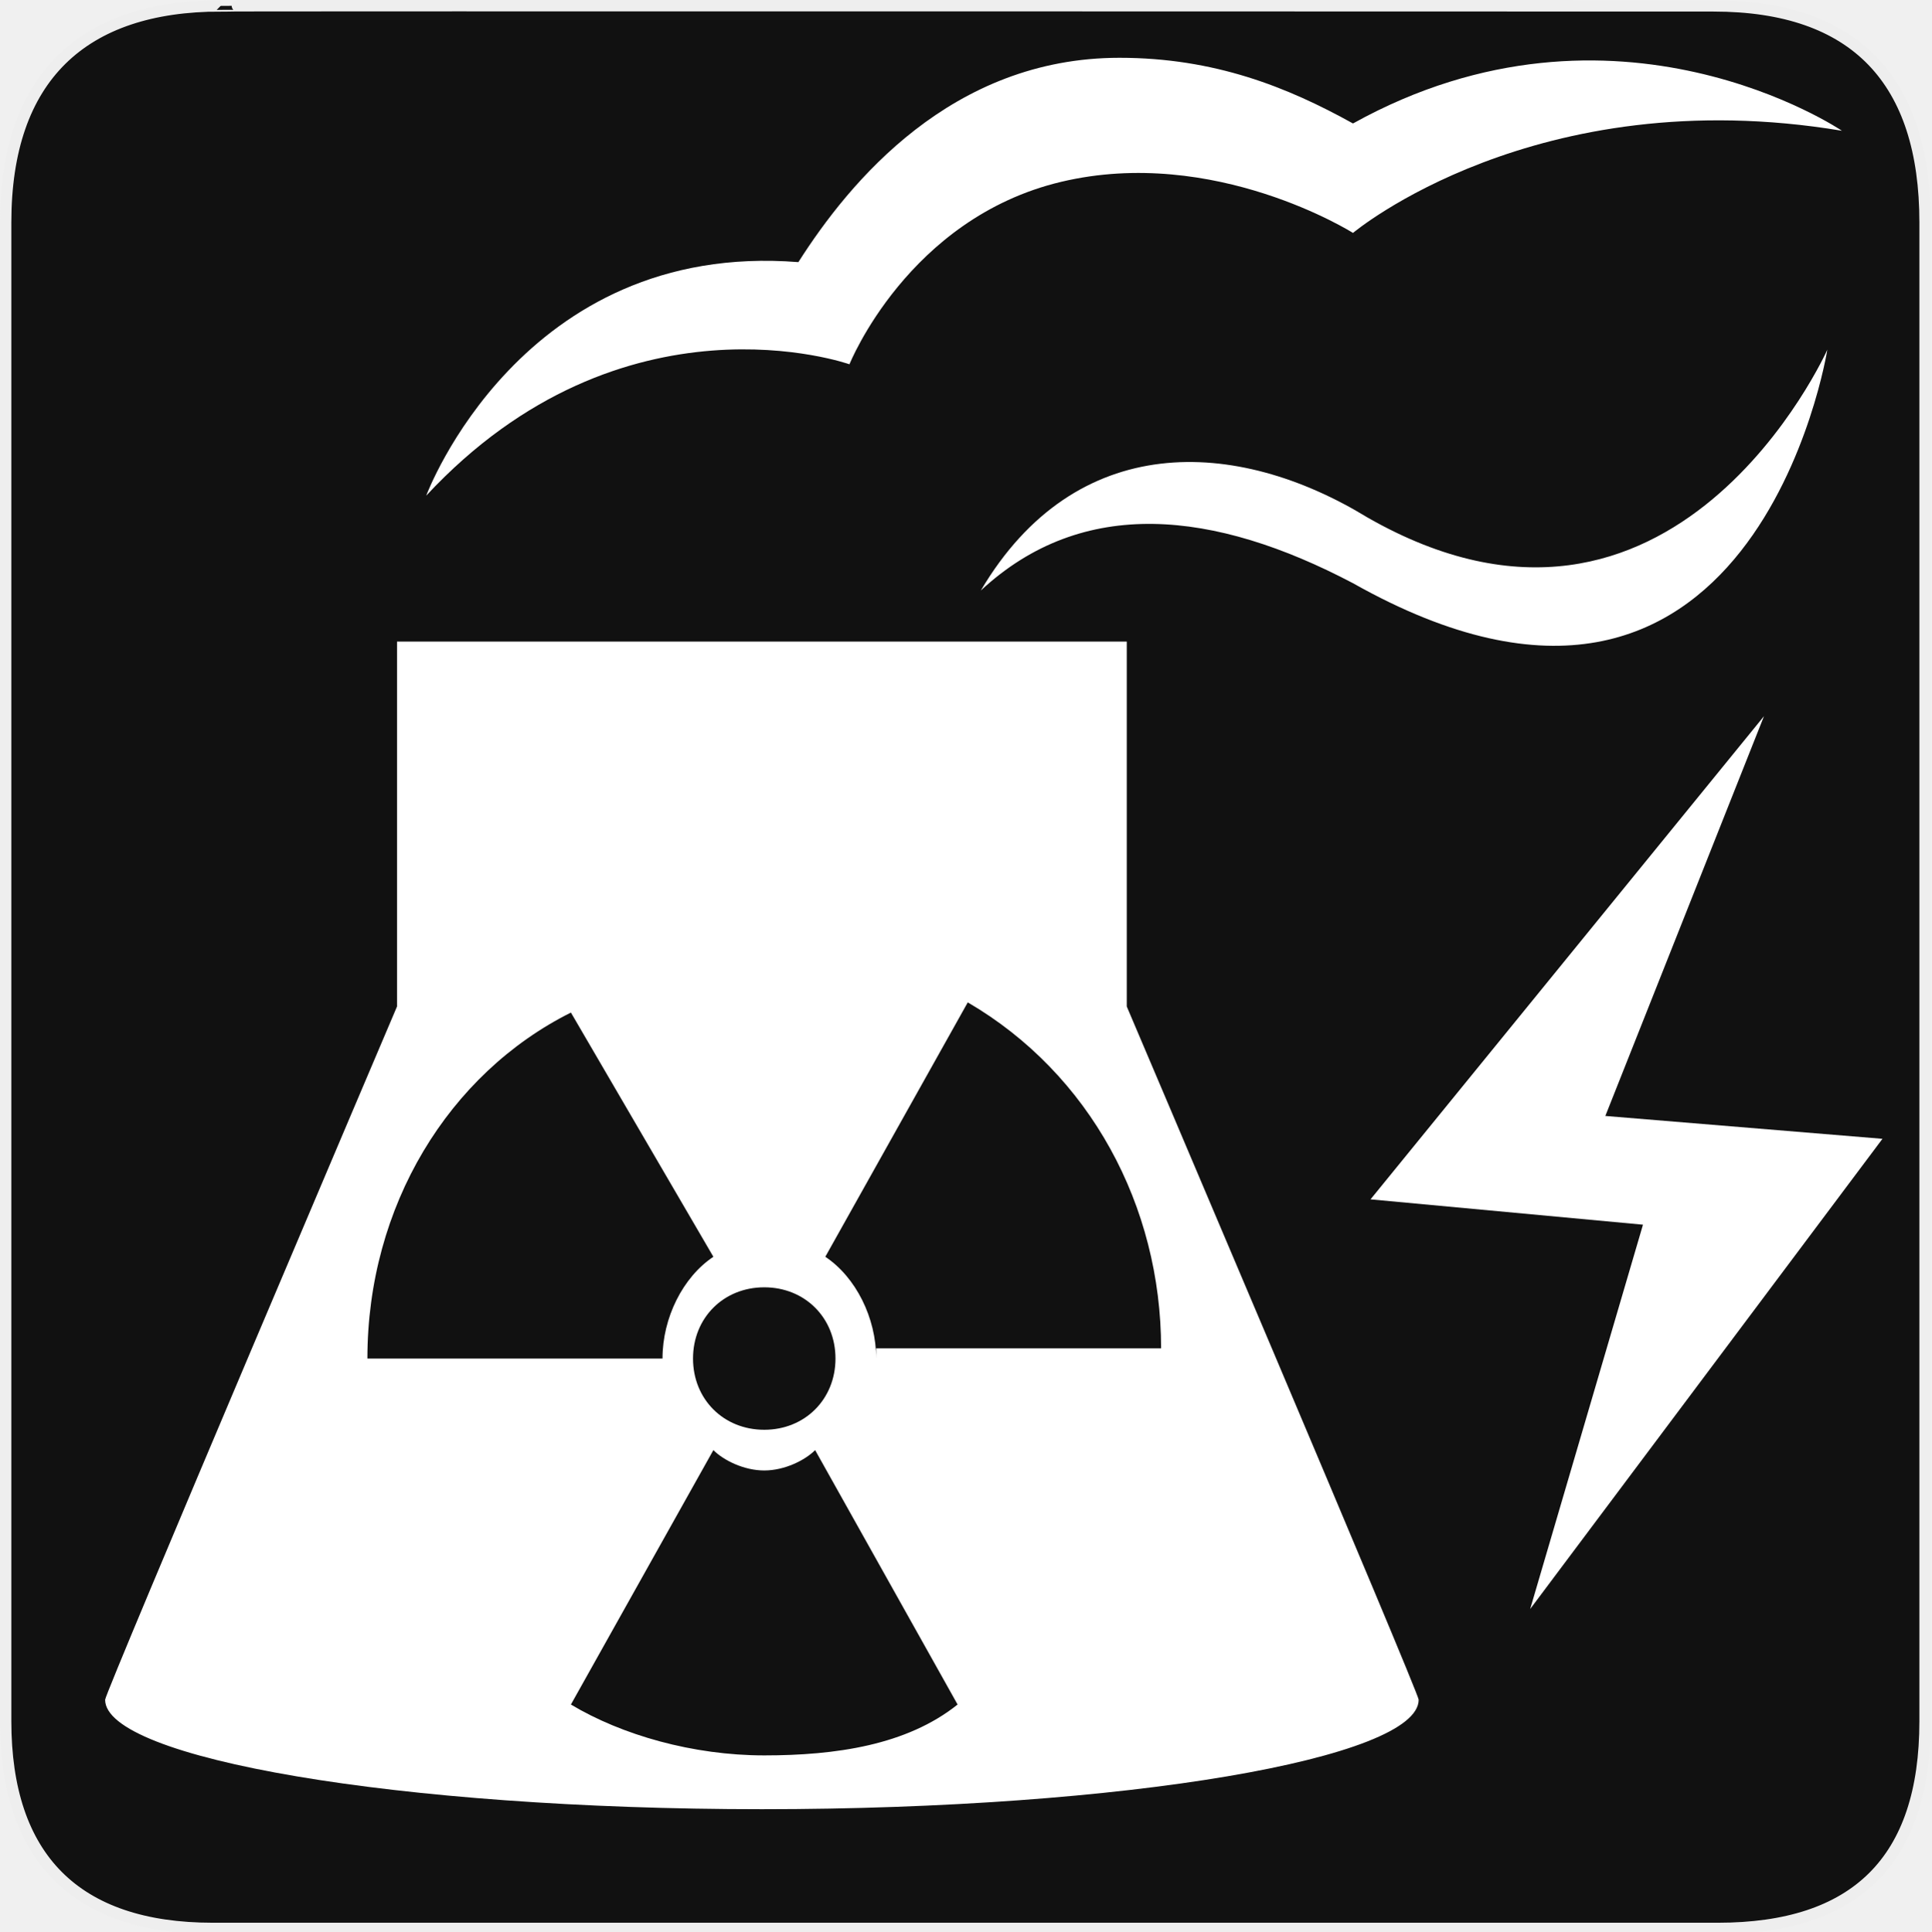
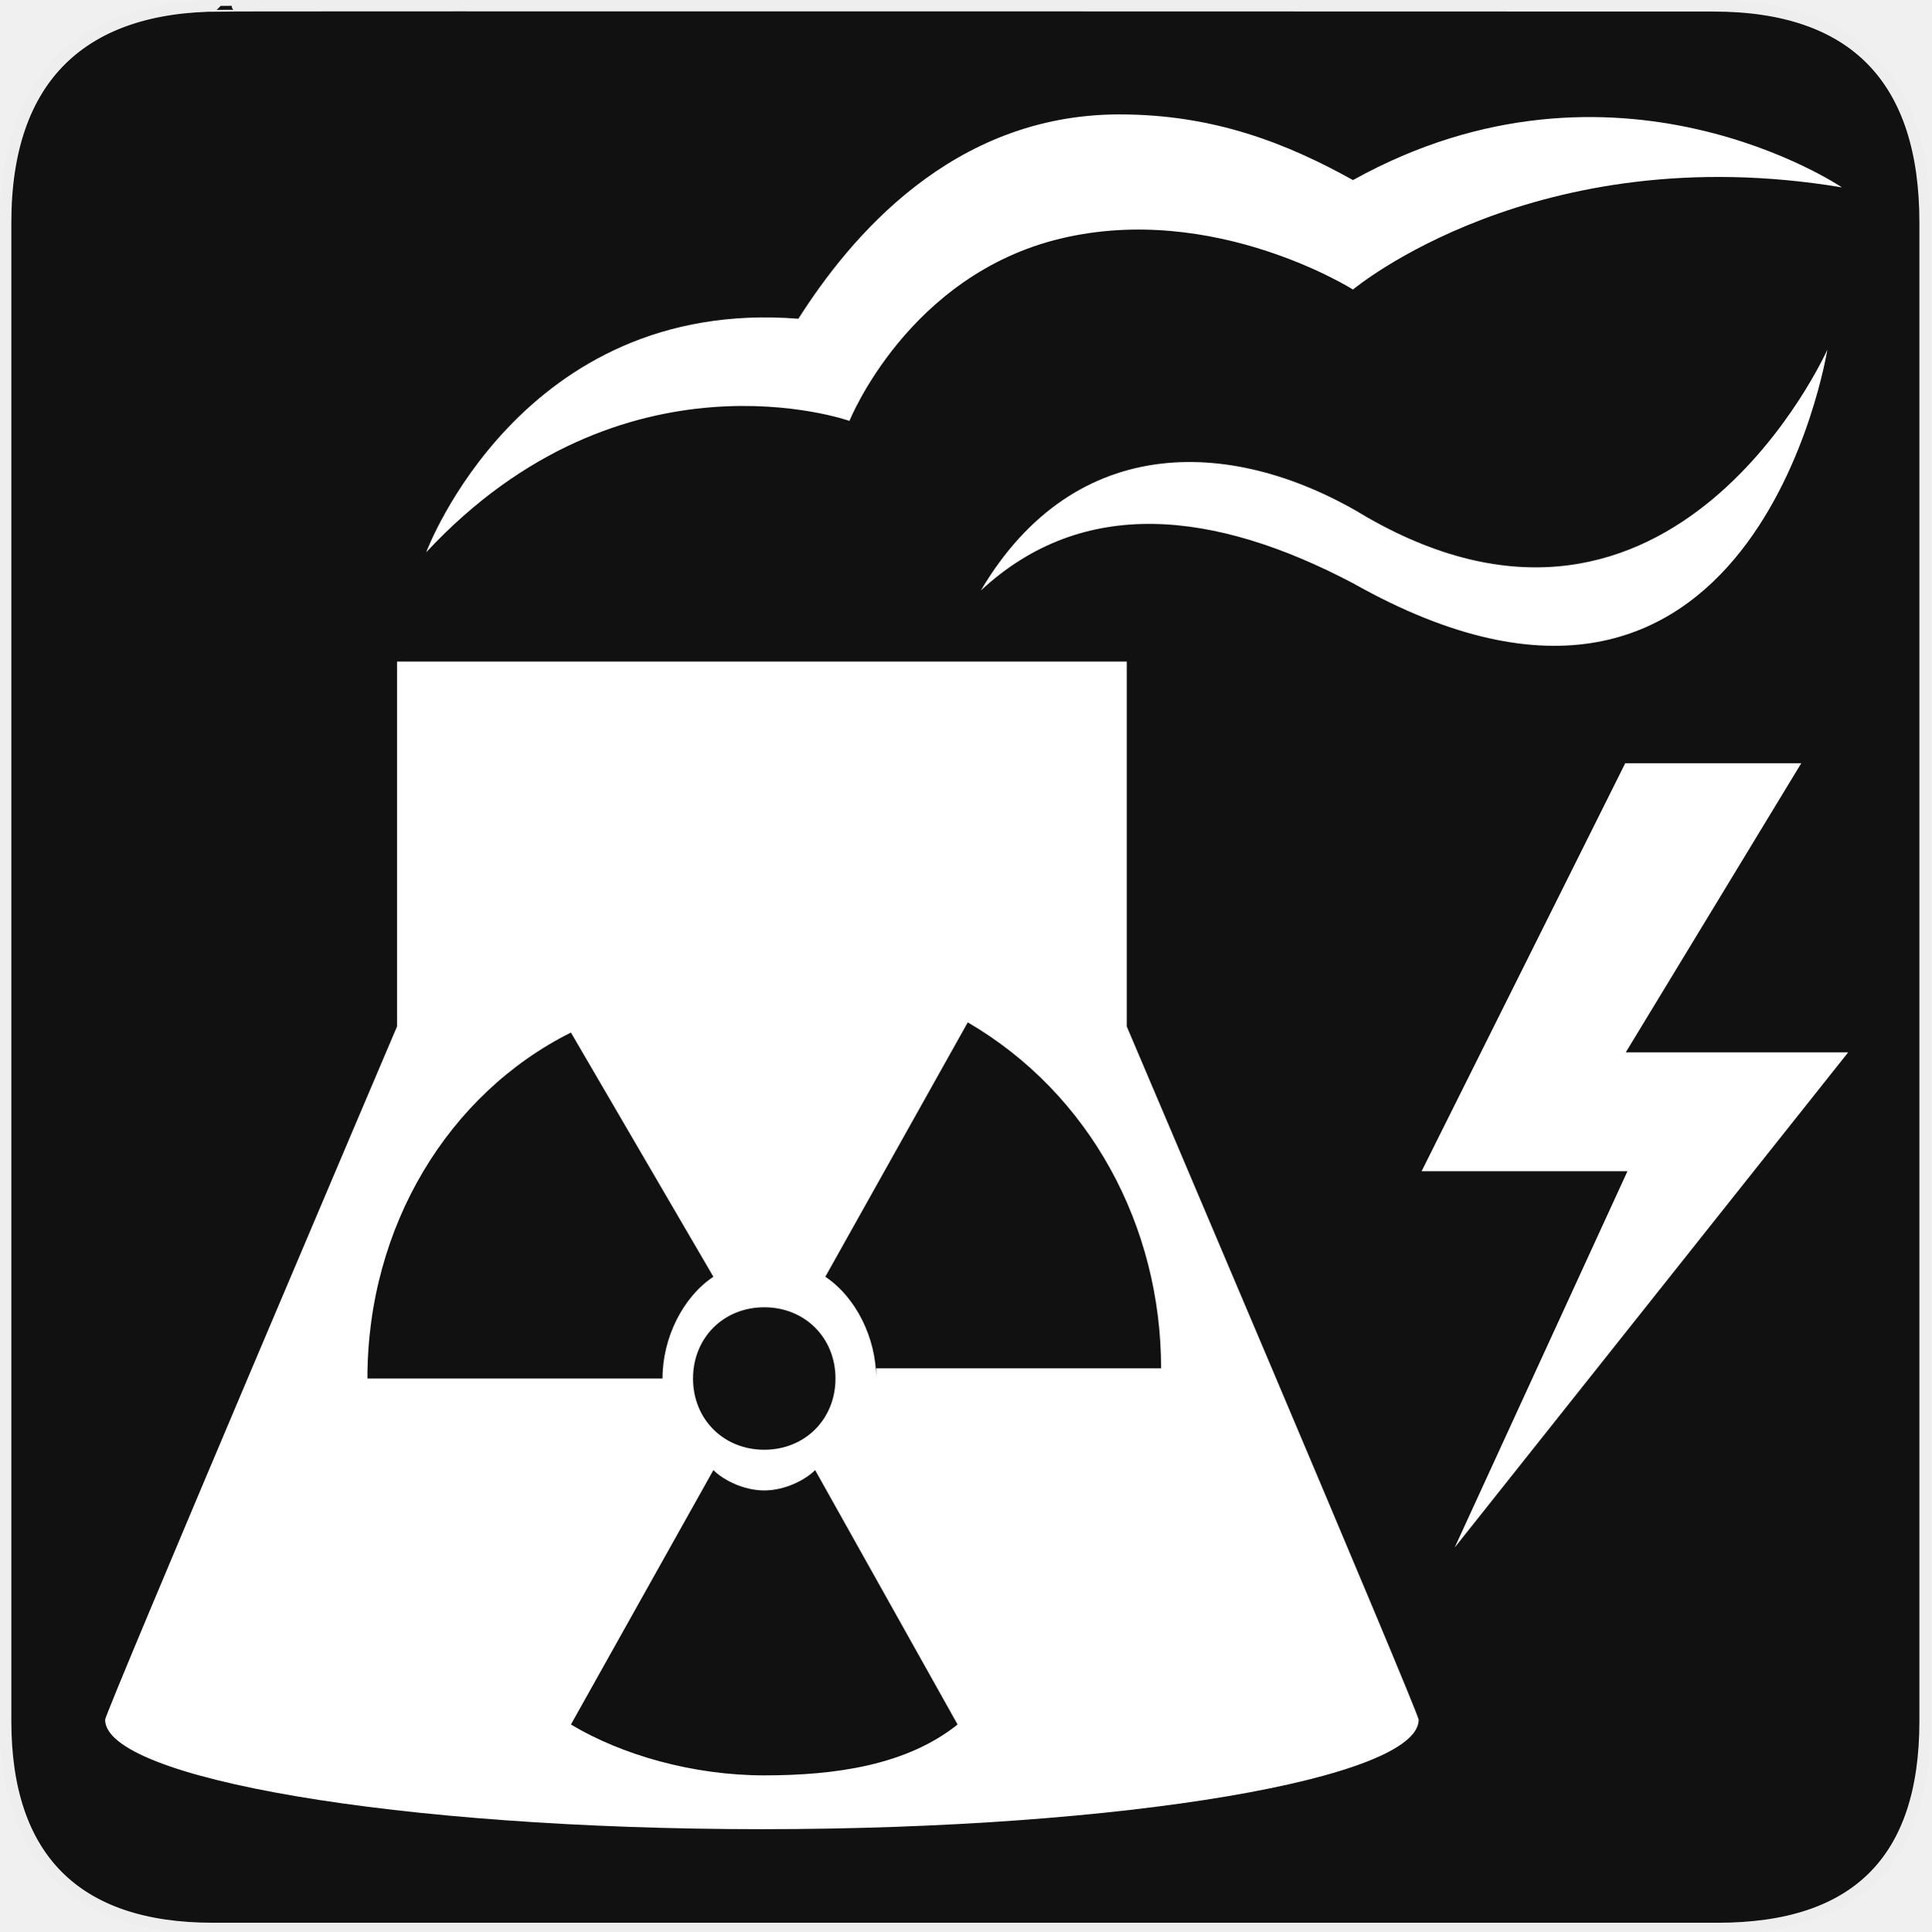
<svg xmlns="http://www.w3.org/2000/svg" version="1.0" width="580" height="580" id="svg2">
  <defs id="defs4">
    <style type="text/css" id="style6">
   
    .fil0 {fill:#EF7900}
   
  </style>
  </defs>
  <g id="g1327">
    <path d="M 66.275,1.768 C 24.94,1.768 1.704,23.139 1.704,66.804 L 1.704,516.927 C 1.704,557.771 22.598,579.156 63.896,579.156 L 515.92,579.156 C 557.227,579.156 578.149,558.84 578.149,516.927 L 578.149,66.804 C 578.149,24.203 557.227,1.768 514.627,1.768 C 514.624,1.768 66.133,1.625 66.275,1.768 z" style="fill:#111111;stroke:#eeeeee;stroke-width:3.408" id="path1329" />
  </g>
-   <path style="fill:#ffffff;fill-opacity:1;fill-rule:nonzero;stroke:none" d="m 529.78,215.083 -47.65,120.07 83.227,6.864 -105.804,141.224 33.881,-115.431 -81.826,-7.609 z" id="rect3030" />
-   <path d="m 406.342,37.08 c -19.725,-10.958 -41.642,-19.725 -70.133,-19.725 -50.408,0 -81.092,37.258 -96.433,61.367 -83.283,-6.575 -111.775,70.133 -111.775,70.133 59.175,-63.558 127.117,-39.45 127.117,-39.45 0,0 17.533,-43.833 63.558,-54.792 46.025,-10.958 87.667,15.342 87.667,15.342 0,0 54.792,-46.025 146.842,-30.683 0,0 -67.942,-46.025 -146.842,-2.192 z" id="path5" style="fill:#ffffff;fill-opacity:1;stroke:none" />
-   <path d="m 338.401,302.272 0,-109.583 -219.167,0 0,109.583 c 0,0 -87.667,206.017 -87.667,208.208 0,17.533 87.667,32.875 197.25,32.875 109.583,0 197.25,-15.342 197.25,-32.875 0,-2.192 -87.667,-208.208 -87.667,-208.208 z m -108.876,84.344 c 12.224,0 21.392,9.168 21.392,21.392 0,12.224 -9.168,21.393 -21.392,21.393 -12.224,0 -21.393,-9.168 -21.393,-21.393 0,-12.224 9.168,-21.392 21.393,-21.392 z m -58.065,-82.514 42.785,73.346 c -9.168,6.112 -15.28,18.336 -15.28,30.561 l -88.626,0 c 0,-45.841 24.449,-85.57 61.121,-103.906 z m 58.065,223.093 c -21.393,0 -42.785,-6.112 -58.065,-15.28 l 42.785,-76.402 c 3.056,3.056 9.168,6.112 15.28,6.112 6.112,0 12.224,-3.056 15.28,-6.112 l 42.785,76.402 c -15.28,12.224 -36.673,15.28 -58.065,15.28 z m 33.617,-119.187 c 0,-12.224 -6.112,-24.449 -15.28,-30.561 l 42.785,-76.402 c 36.673,21.392 58.065,61.121 58.065,103.906 l -85.57,0 z" id="path7" style="fill:#ffffff;fill-opacity:1;stroke:none" />
+   <path d="m 406.342,54.08 c -19.725,-10.958 -41.642,-19.725 -70.133,-19.725 -50.408,0 -81.092,37.258 -96.433,61.367 -83.283,-6.575 -111.775,70.133 -111.775,70.133 59.175,-63.558 127.117,-39.45 127.117,-39.45 0,0 17.533,-43.833 63.558,-54.792 46.025,-10.958 87.667,15.342 87.667,15.342 0,0 54.792,-46.025 146.842,-30.683 0,0 -67.942,-46.025 -146.842,-2.192 z" id="path5" style="fill:#ffffff;fill-opacity:1;stroke:none" />
+   <path d="m 338.401,308.272 0,-109.583 -219.167,0 0,109.583 c 0,0 -87.667,206.017 -87.667,208.208 0,17.533 87.667,32.875 197.25,32.875 109.583,0 197.25,-15.342 197.25,-32.875 0,-2.192 -87.667,-208.208 -87.667,-208.208 z m -108.876,84.344 c 12.224,0 21.392,9.168 21.392,21.392 0,12.224 -9.168,21.393 -21.392,21.393 -12.224,0 -21.393,-9.168 -21.393,-21.393 0,-12.224 9.168,-21.392 21.393,-21.392 z m -58.065,-82.514 42.785,73.346 c -9.168,6.112 -15.28,18.336 -15.28,30.561 l -88.626,0 c 0,-45.841 24.449,-85.57 61.121,-103.906 z m 58.065,223.093 c -21.393,0 -42.785,-6.112 -58.065,-15.28 l 42.785,-76.402 c 3.056,3.056 9.168,6.112 15.28,6.112 6.112,0 12.224,-3.056 15.28,-6.112 l 42.785,76.402 c -15.28,12.224 -36.673,15.28 -58.065,15.28 z m 33.617,-119.187 c 0,-12.224 -6.112,-24.449 -15.28,-30.561 l 42.785,-76.402 c 36.673,21.392 58.065,61.121 58.065,103.906 l -85.57,0 z" id="path7" style="fill:#ffffff;fill-opacity:1;stroke:none" />
  <path d="m 410.726,155.43 c 92.05,52.6 138.075,-50.408 138.075,-50.408 0,0 -21.917,138.075 -142.458,70.133 -41.642,-21.917 -81.092,-26.3 -111.775,2.192 28.492,-48.217 76.708,-46.025 116.158,-21.917 z" id="path9" style="fill:#ffffff;fill-opacity:1;stroke:none" />
+   <path style="color:#000000;fill:#ffffff;fill-opacity:1;fill-rule:nonzero;stroke:none;stroke-width:0;marker:none;visibility:visible;display:inline;overflow:visible;enable-background:accumulate" d="m 488.108,229.218 -61.162,122.544 61.822,0 -51.89,113.021 118.175,-148.725 -66.788,0 52.707,-86.84 z" id="rect3011" />
</svg>
